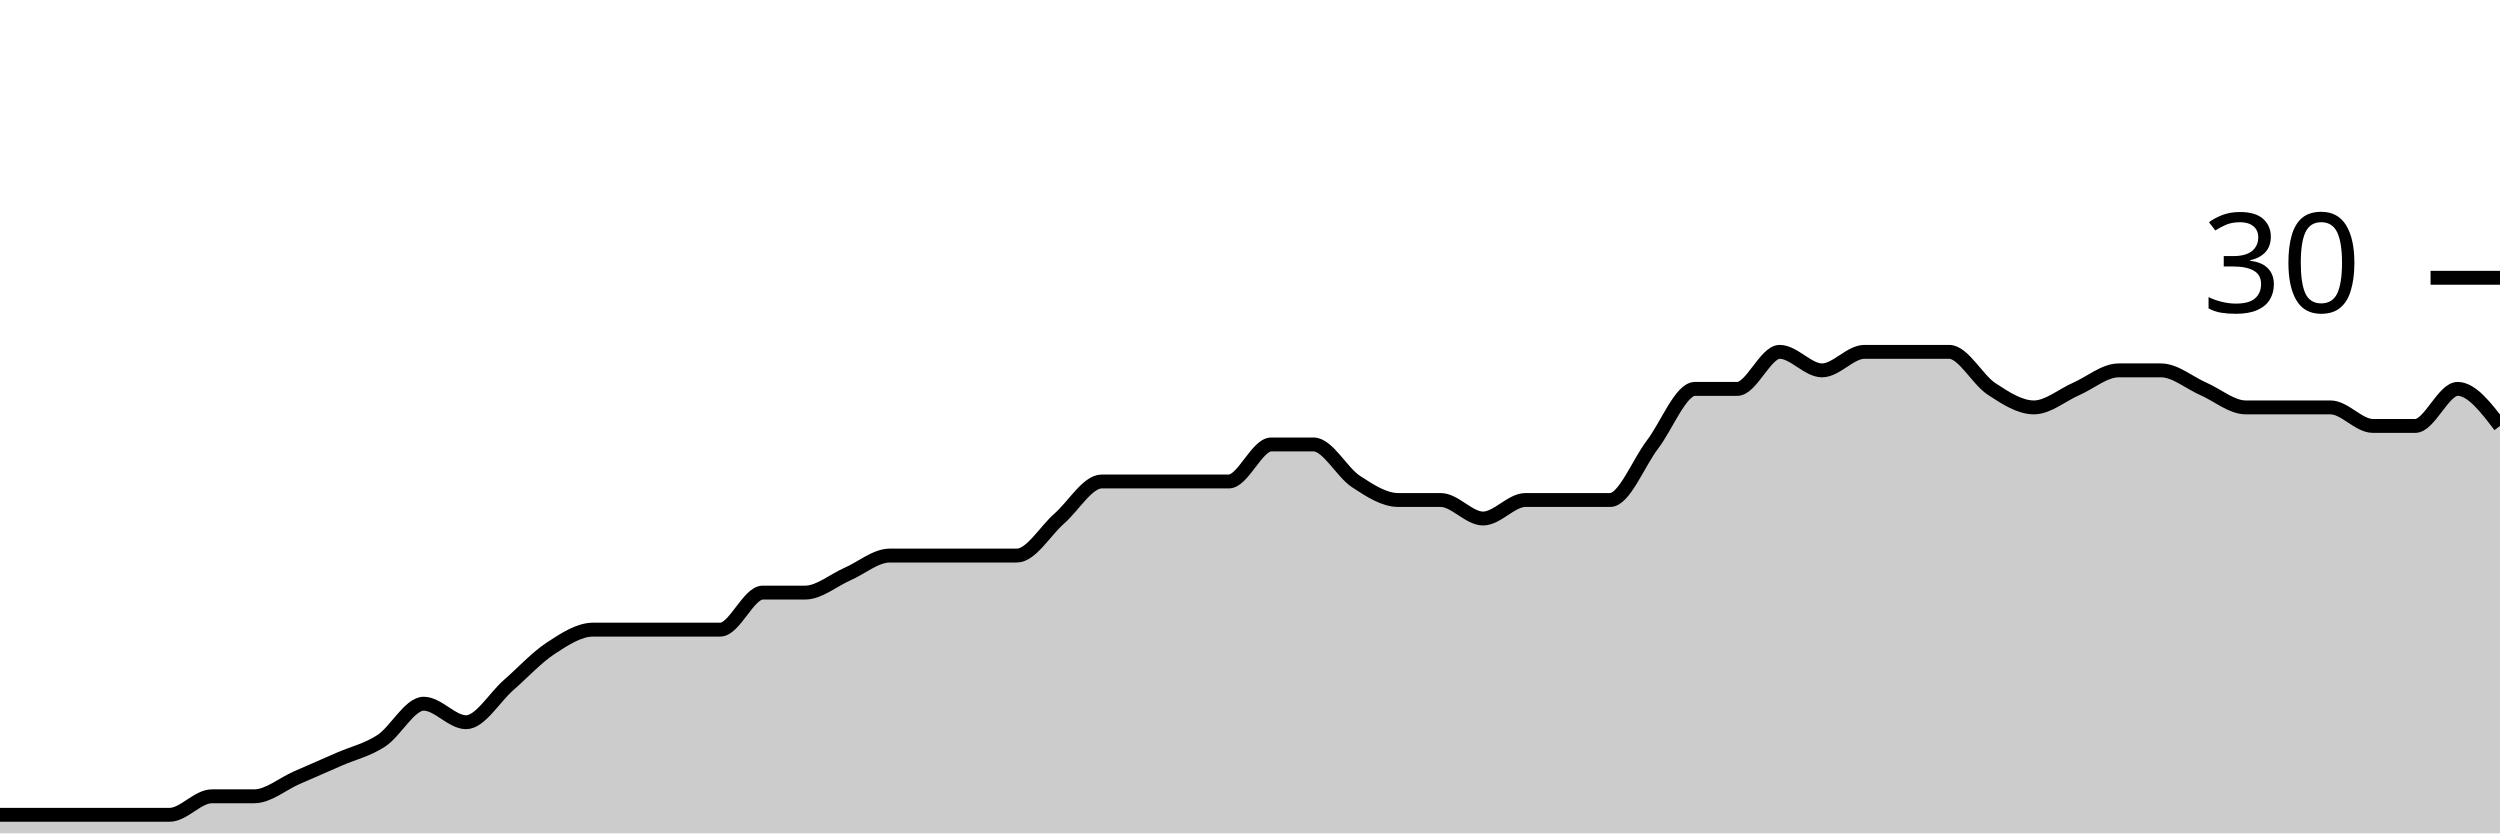
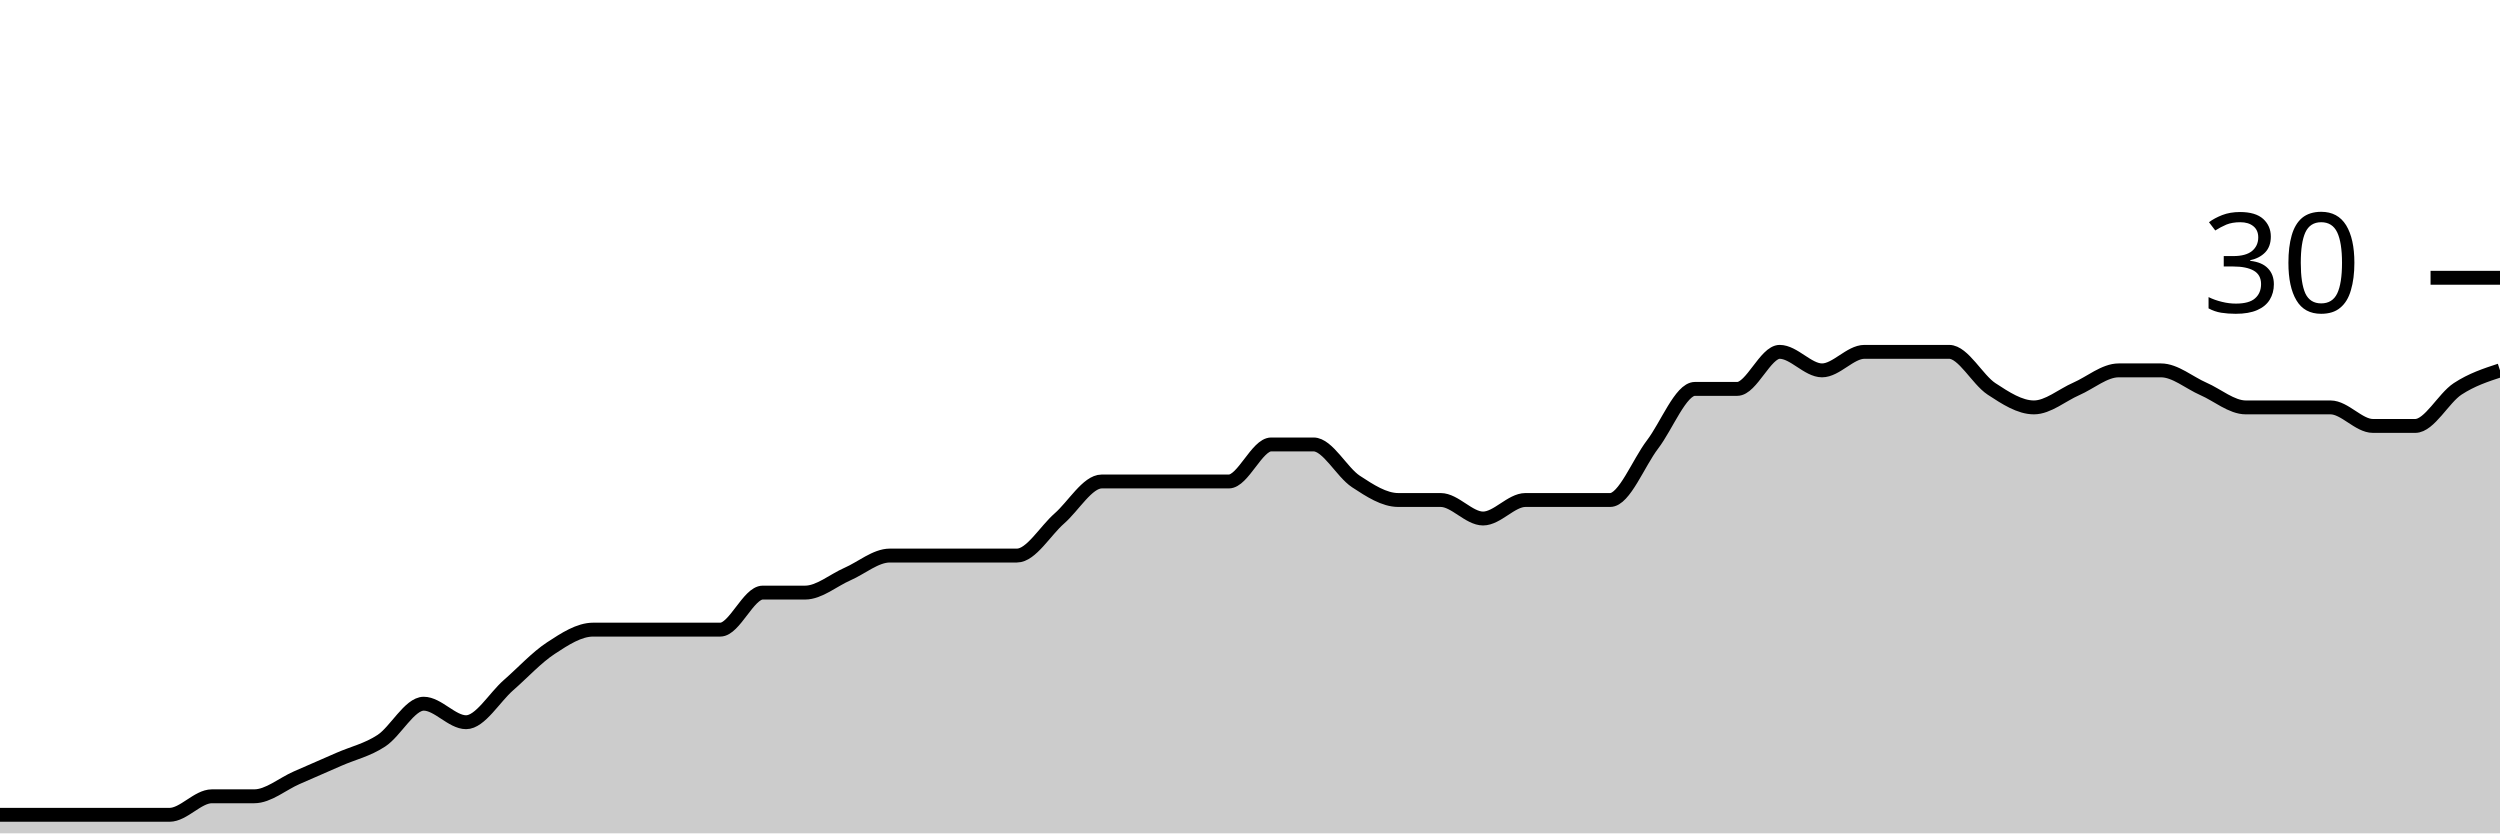
<svg xmlns="http://www.w3.org/2000/svg" viewBox="0 0 180 60">
  <g transform="translate(0,20)">
-     <path class="area" fill="rgba(0, 0, 0, 0.2)" d="M0,38.667C1.017,38.667,2.034,38.667,3.051,38.667C4.068,38.667,5.085,38.667,6.102,38.667C7.119,38.667,8.136,38.667,9.153,38.667C10.169,38.667,11.186,38.667,12.203,38.667C13.22,38.667,14.237,37.333,15.254,37.333C16.271,37.333,17.288,37.333,18.305,37.333C19.322,37.333,20.339,36.444,21.356,36C22.373,35.556,23.39,35.111,24.407,34.667C25.424,34.222,26.441,34,27.458,33.333C28.475,32.667,29.492,30.667,30.508,30.667C31.525,30.667,32.542,32,33.559,32C34.576,32,35.593,30.222,36.61,29.333C37.627,28.444,38.644,27.333,39.661,26.667C40.678,26,41.695,25.333,42.712,25.333C43.729,25.333,44.746,25.333,45.763,25.333C46.78,25.333,47.797,25.333,48.814,25.333C49.831,25.333,50.847,25.333,51.864,25.333C52.881,25.333,53.898,22.667,54.915,22.667C55.932,22.667,56.949,22.667,57.966,22.667C58.983,22.667,60,21.778,61.017,21.333C62.034,20.889,63.051,20,64.068,20C65.085,20,66.102,20,67.119,20C68.136,20,69.153,20,70.169,20C71.186,20,72.203,20,73.22,20C74.237,20,75.254,18.222,76.271,17.333C77.288,16.444,78.305,14.667,79.322,14.667C80.339,14.667,81.356,14.667,82.373,14.667C83.39,14.667,84.407,14.667,85.424,14.667C86.441,14.667,87.458,14.667,88.475,14.667C89.492,14.667,90.508,12,91.525,12C92.542,12,93.559,12,94.576,12C95.593,12,96.61,14,97.627,14.667C98.644,15.333,99.661,16,100.678,16C101.695,16,102.712,16,103.729,16C104.746,16,105.763,17.333,106.78,17.333C107.797,17.333,108.814,16,109.831,16C110.847,16,111.864,16,112.881,16C113.898,16,114.915,16,115.932,16C116.949,16,117.966,13.333,118.983,12C120,10.667,121.017,8,122.034,8C123.051,8,124.068,8,125.085,8C126.102,8,127.119,5.333,128.136,5.333C129.153,5.333,130.169,6.667,131.186,6.667C132.203,6.667,133.22,5.333,134.237,5.333C135.254,5.333,136.271,5.333,137.288,5.333C138.305,5.333,139.322,5.333,140.339,5.333C141.356,5.333,142.373,7.333,143.39,8C144.407,8.667,145.424,9.333,146.441,9.333C147.458,9.333,148.475,8.444,149.492,8C150.508,7.556,151.525,6.667,152.542,6.667C153.559,6.667,154.576,6.667,155.593,6.667C156.61,6.667,157.627,7.556,158.644,8C159.661,8.444,160.678,9.333,161.695,9.333C162.712,9.333,163.729,9.333,164.746,9.333C165.763,9.333,166.78,9.333,167.797,9.333C168.814,9.333,169.831,10.667,170.847,10.667C171.864,10.667,172.881,10.667,173.898,10.667C174.915,10.667,175.932,8,176.949,8C177.966,8,178.983,9.333,180,10.667L180,40C178.983,40,177.966,40,176.949,40C175.932,40,174.915,40,173.898,40C172.881,40,171.864,40,170.847,40C169.831,40,168.814,40,167.797,40C166.78,40,165.763,40,164.746,40C163.729,40,162.712,40,161.695,40C160.678,40,159.661,40,158.644,40C157.627,40,156.61,40,155.593,40C154.576,40,153.559,40,152.542,40C151.525,40,150.508,40,149.492,40C148.475,40,147.458,40,146.441,40C145.424,40,144.407,40,143.39,40C142.373,40,141.356,40,140.339,40C139.322,40,138.305,40,137.288,40C136.271,40,135.254,40,134.237,40C133.22,40,132.203,40,131.186,40C130.169,40,129.153,40,128.136,40C127.119,40,126.102,40,125.085,40C124.068,40,123.051,40,122.034,40C121.017,40,120,40,118.983,40C117.966,40,116.949,40,115.932,40C114.915,40,113.898,40,112.881,40C111.864,40,110.847,40,109.831,40C108.814,40,107.797,40,106.78,40C105.763,40,104.746,40,103.729,40C102.712,40,101.695,40,100.678,40C99.661,40,98.644,40,97.627,40C96.61,40,95.593,40,94.576,40C93.559,40,92.542,40,91.525,40C90.508,40,89.492,40,88.475,40C87.458,40,86.441,40,85.424,40C84.407,40,83.39,40,82.373,40C81.356,40,80.339,40,79.322,40C78.305,40,77.288,40,76.271,40C75.254,40,74.237,40,73.22,40C72.203,40,71.186,40,70.169,40C69.153,40,68.136,40,67.119,40C66.102,40,65.085,40,64.068,40C63.051,40,62.034,40,61.017,40C60,40,58.983,40,57.966,40C56.949,40,55.932,40,54.915,40C53.898,40,52.881,40,51.864,40C50.847,40,49.831,40,48.814,40C47.797,40,46.78,40,45.763,40C44.746,40,43.729,40,42.712,40C41.695,40,40.678,40,39.661,40C38.644,40,37.627,40,36.61,40C35.593,40,34.576,40,33.559,40C32.542,40,31.525,40,30.508,40C29.492,40,28.475,40,27.458,40C26.441,40,25.424,40,24.407,40C23.39,40,22.373,40,21.356,40C20.339,40,19.322,40,18.305,40C17.288,40,16.271,40,15.254,40C14.237,40,13.22,40,12.203,40C11.186,40,10.169,40,9.153,40C8.136,40,7.119,40,6.102,40C5.085,40,4.068,40,3.051,40C2.034,40,1.017,40,0,40Z" />
-     <path class="line" stroke="black" fill="none" d="M0,38.667C1.017,38.667,2.034,38.667,3.051,38.667C4.068,38.667,5.085,38.667,6.102,38.667C7.119,38.667,8.136,38.667,9.153,38.667C10.169,38.667,11.186,38.667,12.203,38.667C13.22,38.667,14.237,37.333,15.254,37.333C16.271,37.333,17.288,37.333,18.305,37.333C19.322,37.333,20.339,36.444,21.356,36C22.373,35.556,23.39,35.111,24.407,34.667C25.424,34.222,26.441,34,27.458,33.333C28.475,32.667,29.492,30.667,30.508,30.667C31.525,30.667,32.542,32,33.559,32C34.576,32,35.593,30.222,36.61,29.333C37.627,28.444,38.644,27.333,39.661,26.667C40.678,26,41.695,25.333,42.712,25.333C43.729,25.333,44.746,25.333,45.763,25.333C46.78,25.333,47.797,25.333,48.814,25.333C49.831,25.333,50.847,25.333,51.864,25.333C52.881,25.333,53.898,22.667,54.915,22.667C55.932,22.667,56.949,22.667,57.966,22.667C58.983,22.667,60,21.778,61.017,21.333C62.034,20.889,63.051,20,64.068,20C65.085,20,66.102,20,67.119,20C68.136,20,69.153,20,70.169,20C71.186,20,72.203,20,73.22,20C74.237,20,75.254,18.222,76.271,17.333C77.288,16.444,78.305,14.667,79.322,14.667C80.339,14.667,81.356,14.667,82.373,14.667C83.39,14.667,84.407,14.667,85.424,14.667C86.441,14.667,87.458,14.667,88.475,14.667C89.492,14.667,90.508,12,91.525,12C92.542,12,93.559,12,94.576,12C95.593,12,96.61,14,97.627,14.667C98.644,15.333,99.661,16,100.678,16C101.695,16,102.712,16,103.729,16C104.746,16,105.763,17.333,106.78,17.333C107.797,17.333,108.814,16,109.831,16C110.847,16,111.864,16,112.881,16C113.898,16,114.915,16,115.932,16C116.949,16,117.966,13.333,118.983,12C120,10.667,121.017,8,122.034,8C123.051,8,124.068,8,125.085,8C126.102,8,127.119,5.333,128.136,5.333C129.153,5.333,130.169,6.667,131.186,6.667C132.203,6.667,133.22,5.333,134.237,5.333C135.254,5.333,136.271,5.333,137.288,5.333C138.305,5.333,139.322,5.333,140.339,5.333C141.356,5.333,142.373,7.333,143.39,8C144.407,8.667,145.424,9.333,146.441,9.333C147.458,9.333,148.475,8.444,149.492,8C150.508,7.556,151.525,6.667,152.542,6.667C153.559,6.667,154.576,6.667,155.593,6.667C156.61,6.667,157.627,7.556,158.644,8C159.661,8.444,160.678,9.333,161.695,9.333C162.712,9.333,163.729,9.333,164.746,9.333C165.763,9.333,166.78,9.333,167.797,9.333C168.814,9.333,169.831,10.667,170.847,10.667C171.864,10.667,172.881,10.667,173.898,10.667C174.915,10.667,175.932,8,176.949,8C177.966,8,178.983,9.333,180,10.667" />
+     <path class="area" fill="rgba(0, 0, 0, 0.2)" d="M0,38.667C1.017,38.667,2.034,38.667,3.051,38.667C4.068,38.667,5.085,38.667,6.102,38.667C7.119,38.667,8.136,38.667,9.153,38.667C10.169,38.667,11.186,38.667,12.203,38.667C13.22,38.667,14.237,37.333,15.254,37.333C16.271,37.333,17.288,37.333,18.305,37.333C19.322,37.333,20.339,36.444,21.356,36C22.373,35.556,23.39,35.111,24.407,34.667C25.424,34.222,26.441,34,27.458,33.333C28.475,32.667,29.492,30.667,30.508,30.667C31.525,30.667,32.542,32,33.559,32C34.576,32,35.593,30.222,36.61,29.333C37.627,28.444,38.644,27.333,39.661,26.667C40.678,26,41.695,25.333,42.712,25.333C43.729,25.333,44.746,25.333,45.763,25.333C46.78,25.333,47.797,25.333,48.814,25.333C49.831,25.333,50.847,25.333,51.864,25.333C52.881,25.333,53.898,22.667,54.915,22.667C55.932,22.667,56.949,22.667,57.966,22.667C58.983,22.667,60,21.778,61.017,21.333C62.034,20.889,63.051,20,64.068,20C65.085,20,66.102,20,67.119,20C68.136,20,69.153,20,70.169,20C71.186,20,72.203,20,73.22,20C74.237,20,75.254,18.222,76.271,17.333C77.288,16.444,78.305,14.667,79.322,14.667C80.339,14.667,81.356,14.667,82.373,14.667C83.39,14.667,84.407,14.667,85.424,14.667C86.441,14.667,87.458,14.667,88.475,14.667C89.492,14.667,90.508,12,91.525,12C92.542,12,93.559,12,94.576,12C95.593,12,96.61,14,97.627,14.667C98.644,15.333,99.661,16,100.678,16C101.695,16,102.712,16,103.729,16C104.746,16,105.763,17.333,106.78,17.333C107.797,17.333,108.814,16,109.831,16C110.847,16,111.864,16,112.881,16C113.898,16,114.915,16,115.932,16C116.949,16,117.966,13.333,118.983,12C120,10.667,121.017,8,122.034,8C123.051,8,124.068,8,125.085,8C126.102,8,127.119,5.333,128.136,5.333C129.153,5.333,130.169,6.667,131.186,6.667C132.203,6.667,133.22,5.333,134.237,5.333C135.254,5.333,136.271,5.333,137.288,5.333C138.305,5.333,139.322,5.333,140.339,5.333C141.356,5.333,142.373,7.333,143.39,8C144.407,8.667,145.424,9.333,146.441,9.333C147.458,9.333,148.475,8.444,149.492,8C150.508,7.556,151.525,6.667,152.542,6.667C153.559,6.667,154.576,6.667,155.593,6.667C156.61,6.667,157.627,7.556,158.644,8C159.661,8.444,160.678,9.333,161.695,9.333C162.712,9.333,163.729,9.333,164.746,9.333C165.763,9.333,166.78,9.333,167.797,9.333C168.814,9.333,169.831,10.667,170.847,10.667C171.864,10.667,172.881,10.667,173.898,10.667C174.915,10.667,175.932,8.667,176.949,8C177.966,7.333,178.983,7,180,6.667L180,40C178.983,40,177.966,40,176.949,40C175.932,40,174.915,40,173.898,40C172.881,40,171.864,40,170.847,40C169.831,40,168.814,40,167.797,40C166.78,40,165.763,40,164.746,40C163.729,40,162.712,40,161.695,40C160.678,40,159.661,40,158.644,40C157.627,40,156.61,40,155.593,40C154.576,40,153.559,40,152.542,40C151.525,40,150.508,40,149.492,40C148.475,40,147.458,40,146.441,40C145.424,40,144.407,40,143.39,40C142.373,40,141.356,40,140.339,40C139.322,40,138.305,40,137.288,40C136.271,40,135.254,40,134.237,40C133.22,40,132.203,40,131.186,40C130.169,40,129.153,40,128.136,40C127.119,40,126.102,40,125.085,40C124.068,40,123.051,40,122.034,40C121.017,40,120,40,118.983,40C117.966,40,116.949,40,115.932,40C114.915,40,113.898,40,112.881,40C111.864,40,110.847,40,109.831,40C108.814,40,107.797,40,106.78,40C105.763,40,104.746,40,103.729,40C102.712,40,101.695,40,100.678,40C99.661,40,98.644,40,97.627,40C96.61,40,95.593,40,94.576,40C93.559,40,92.542,40,91.525,40C90.508,40,89.492,40,88.475,40C87.458,40,86.441,40,85.424,40C84.407,40,83.39,40,82.373,40C81.356,40,80.339,40,79.322,40C78.305,40,77.288,40,76.271,40C75.254,40,74.237,40,73.22,40C72.203,40,71.186,40,70.169,40C69.153,40,68.136,40,67.119,40C66.102,40,65.085,40,64.068,40C63.051,40,62.034,40,61.017,40C60,40,58.983,40,57.966,40C56.949,40,55.932,40,54.915,40C53.898,40,52.881,40,51.864,40C50.847,40,49.831,40,48.814,40C47.797,40,46.78,40,45.763,40C44.746,40,43.729,40,42.712,40C41.695,40,40.678,40,39.661,40C38.644,40,37.627,40,36.61,40C35.593,40,34.576,40,33.559,40C32.542,40,31.525,40,30.508,40C29.492,40,28.475,40,27.458,40C26.441,40,25.424,40,24.407,40C23.39,40,22.373,40,21.356,40C20.339,40,19.322,40,18.305,40C17.288,40,16.271,40,15.254,40C14.237,40,13.22,40,12.203,40C11.186,40,10.169,40,9.153,40C8.136,40,7.119,40,6.102,40C5.085,40,4.068,40,3.051,40C2.034,40,1.017,40,0,40Z" />
+     <path class="line" stroke="black" fill="none" d="M0,38.667C1.017,38.667,2.034,38.667,3.051,38.667C4.068,38.667,5.085,38.667,6.102,38.667C7.119,38.667,8.136,38.667,9.153,38.667C10.169,38.667,11.186,38.667,12.203,38.667C13.22,38.667,14.237,37.333,15.254,37.333C16.271,37.333,17.288,37.333,18.305,37.333C19.322,37.333,20.339,36.444,21.356,36C22.373,35.556,23.39,35.111,24.407,34.667C25.424,34.222,26.441,34,27.458,33.333C28.475,32.667,29.492,30.667,30.508,30.667C31.525,30.667,32.542,32,33.559,32C34.576,32,35.593,30.222,36.61,29.333C37.627,28.444,38.644,27.333,39.661,26.667C40.678,26,41.695,25.333,42.712,25.333C43.729,25.333,44.746,25.333,45.763,25.333C46.78,25.333,47.797,25.333,48.814,25.333C49.831,25.333,50.847,25.333,51.864,25.333C52.881,25.333,53.898,22.667,54.915,22.667C55.932,22.667,56.949,22.667,57.966,22.667C58.983,22.667,60,21.778,61.017,21.333C62.034,20.889,63.051,20,64.068,20C65.085,20,66.102,20,67.119,20C68.136,20,69.153,20,70.169,20C71.186,20,72.203,20,73.22,20C74.237,20,75.254,18.222,76.271,17.333C77.288,16.444,78.305,14.667,79.322,14.667C80.339,14.667,81.356,14.667,82.373,14.667C83.39,14.667,84.407,14.667,85.424,14.667C86.441,14.667,87.458,14.667,88.475,14.667C89.492,14.667,90.508,12,91.525,12C92.542,12,93.559,12,94.576,12C95.593,12,96.61,14,97.627,14.667C98.644,15.333,99.661,16,100.678,16C101.695,16,102.712,16,103.729,16C104.746,16,105.763,17.333,106.78,17.333C107.797,17.333,108.814,16,109.831,16C110.847,16,111.864,16,112.881,16C113.898,16,114.915,16,115.932,16C116.949,16,117.966,13.333,118.983,12C120,10.667,121.017,8,122.034,8C123.051,8,124.068,8,125.085,8C126.102,8,127.119,5.333,128.136,5.333C129.153,5.333,130.169,6.667,131.186,6.667C132.203,6.667,133.22,5.333,134.237,5.333C135.254,5.333,136.271,5.333,137.288,5.333C138.305,5.333,139.322,5.333,140.339,5.333C141.356,5.333,142.373,7.333,143.39,8C144.407,8.667,145.424,9.333,146.441,9.333C147.458,9.333,148.475,8.444,149.492,8C150.508,7.556,151.525,6.667,152.542,6.667C153.559,6.667,154.576,6.667,155.593,6.667C156.61,6.667,157.627,7.556,158.644,8C159.661,8.444,160.678,9.333,161.695,9.333C162.712,9.333,163.729,9.333,164.746,9.333C165.763,9.333,166.78,9.333,167.797,9.333C168.814,9.333,169.831,10.667,170.847,10.667C171.864,10.667,172.881,10.667,173.898,10.667C174.915,10.667,175.932,8.667,176.949,8C177.966,7.333,178.983,7,180,6.667" />
    <path class="axis-ceiling" stroke-width="1" stroke="black" fill="none" d="M175,0L180,0" />
    <text class="axis-ceiling-label" font-family="sans-serif" text-anchor="end" font-size="10px" x="170" y="2.5">30</text>
  </g>
</svg>
